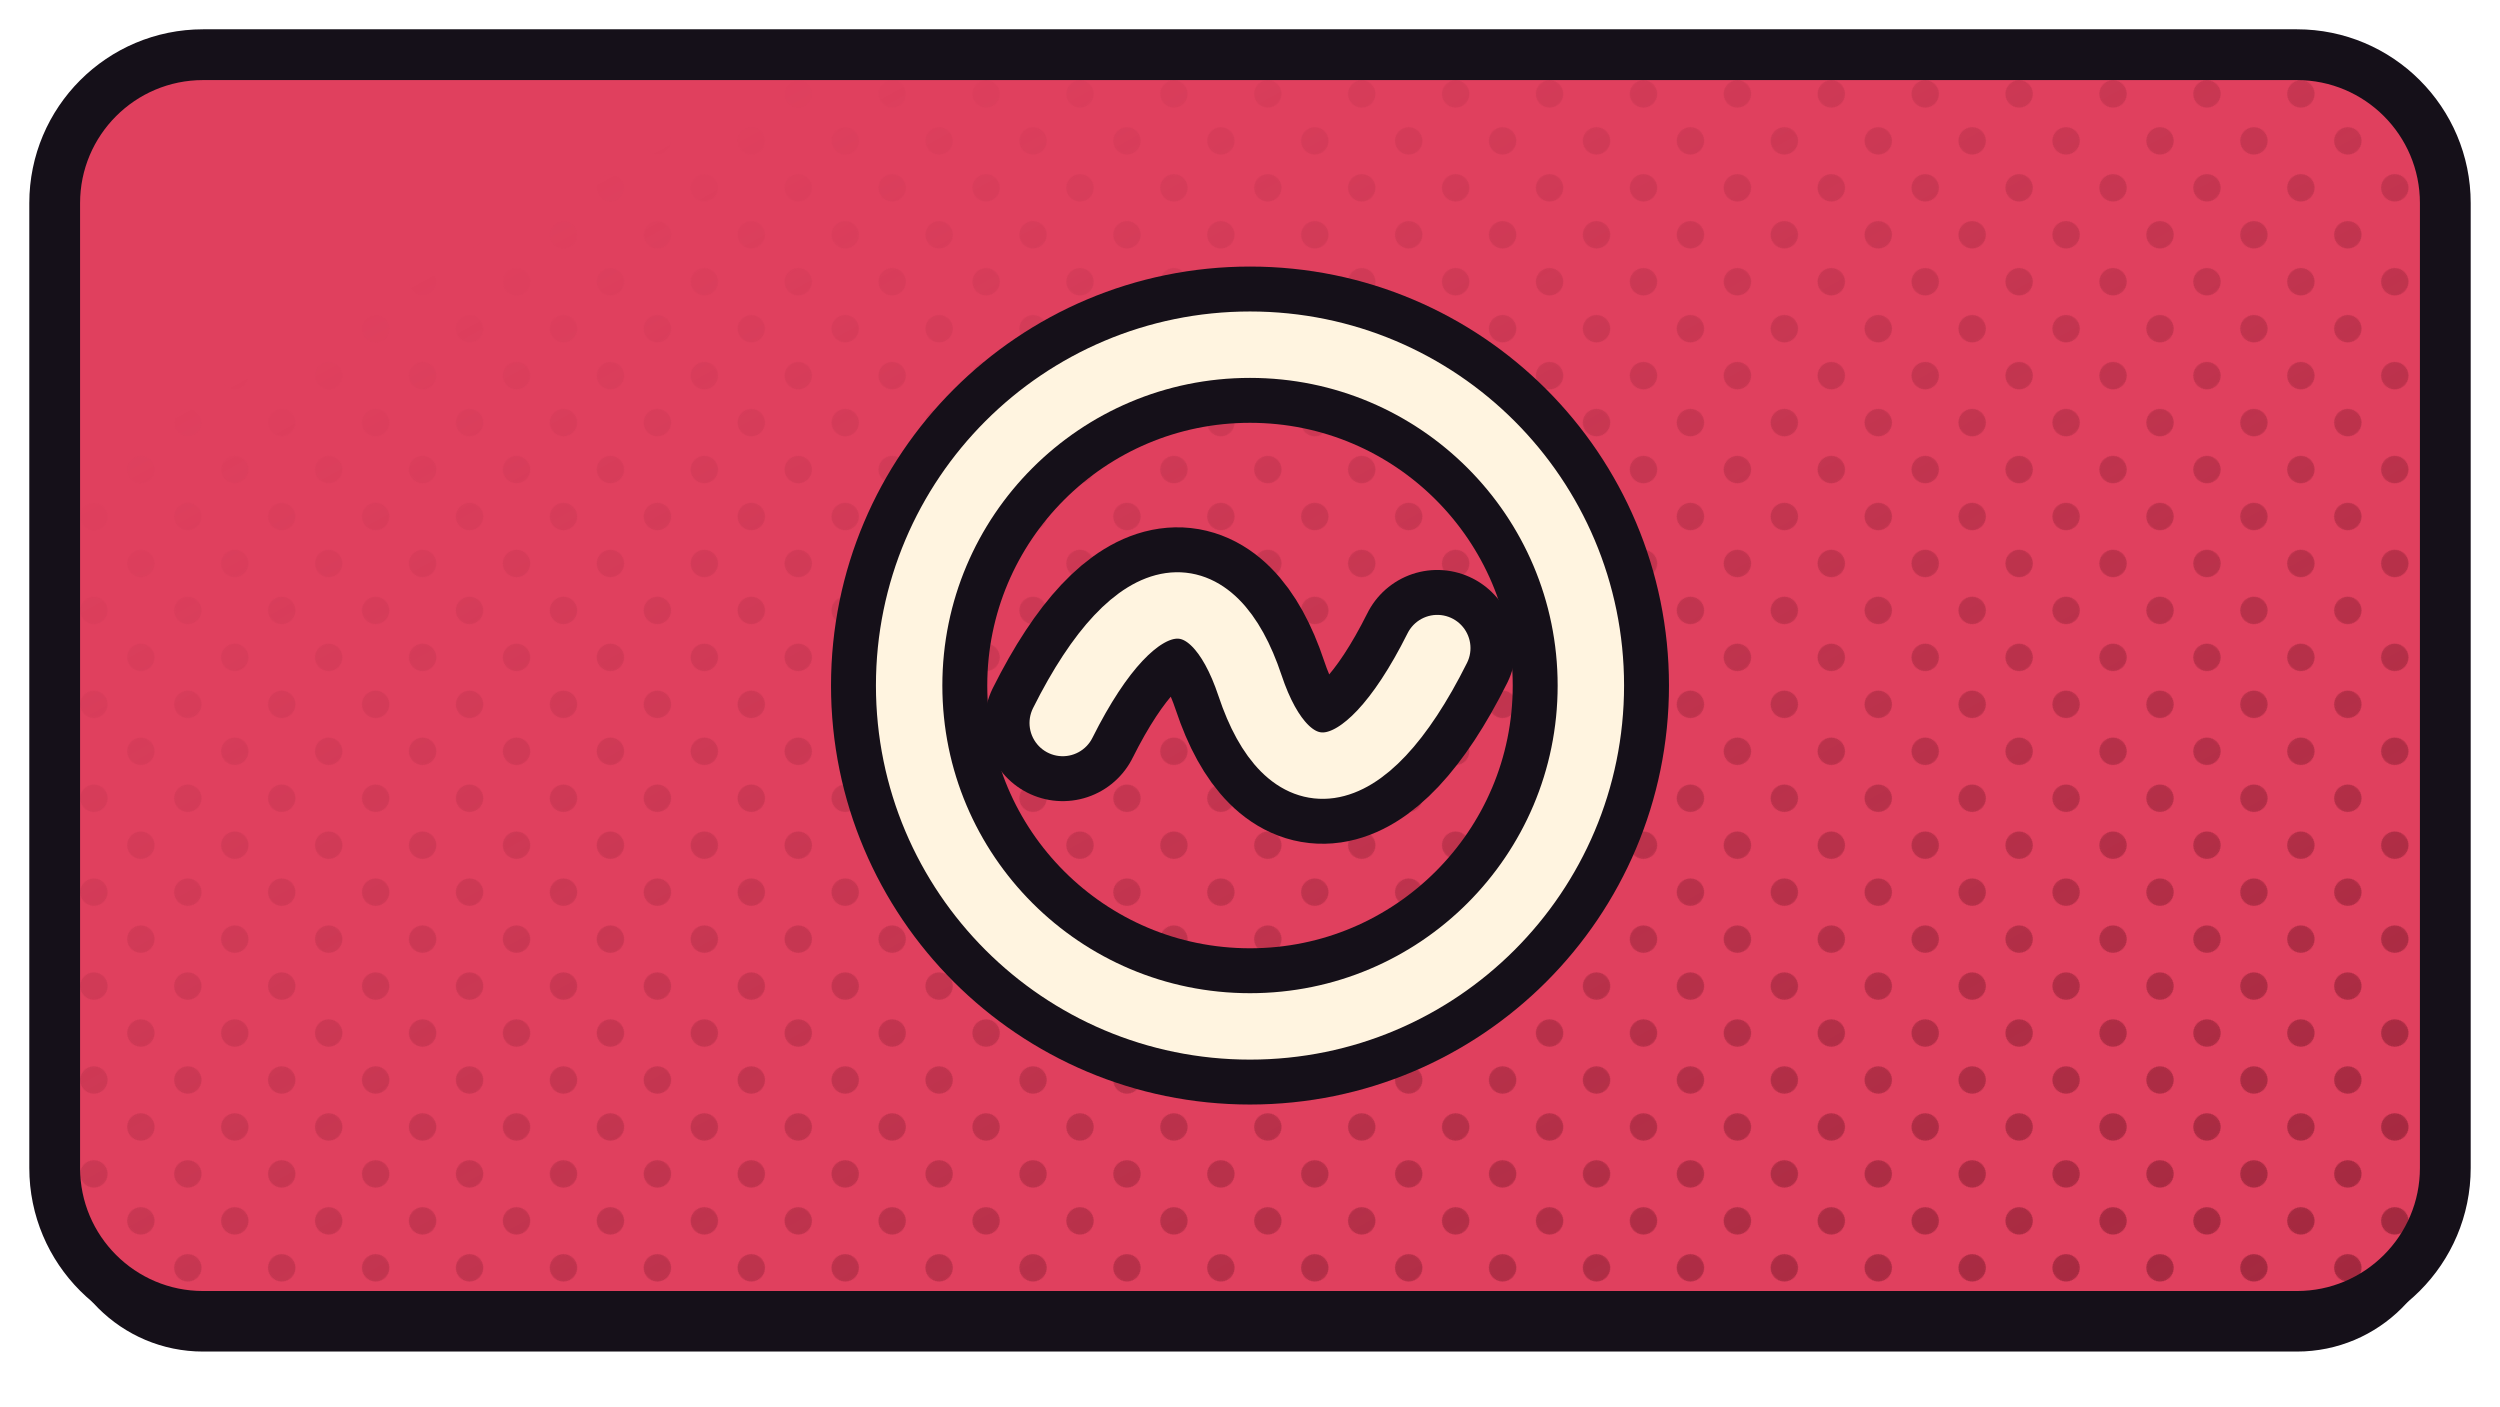
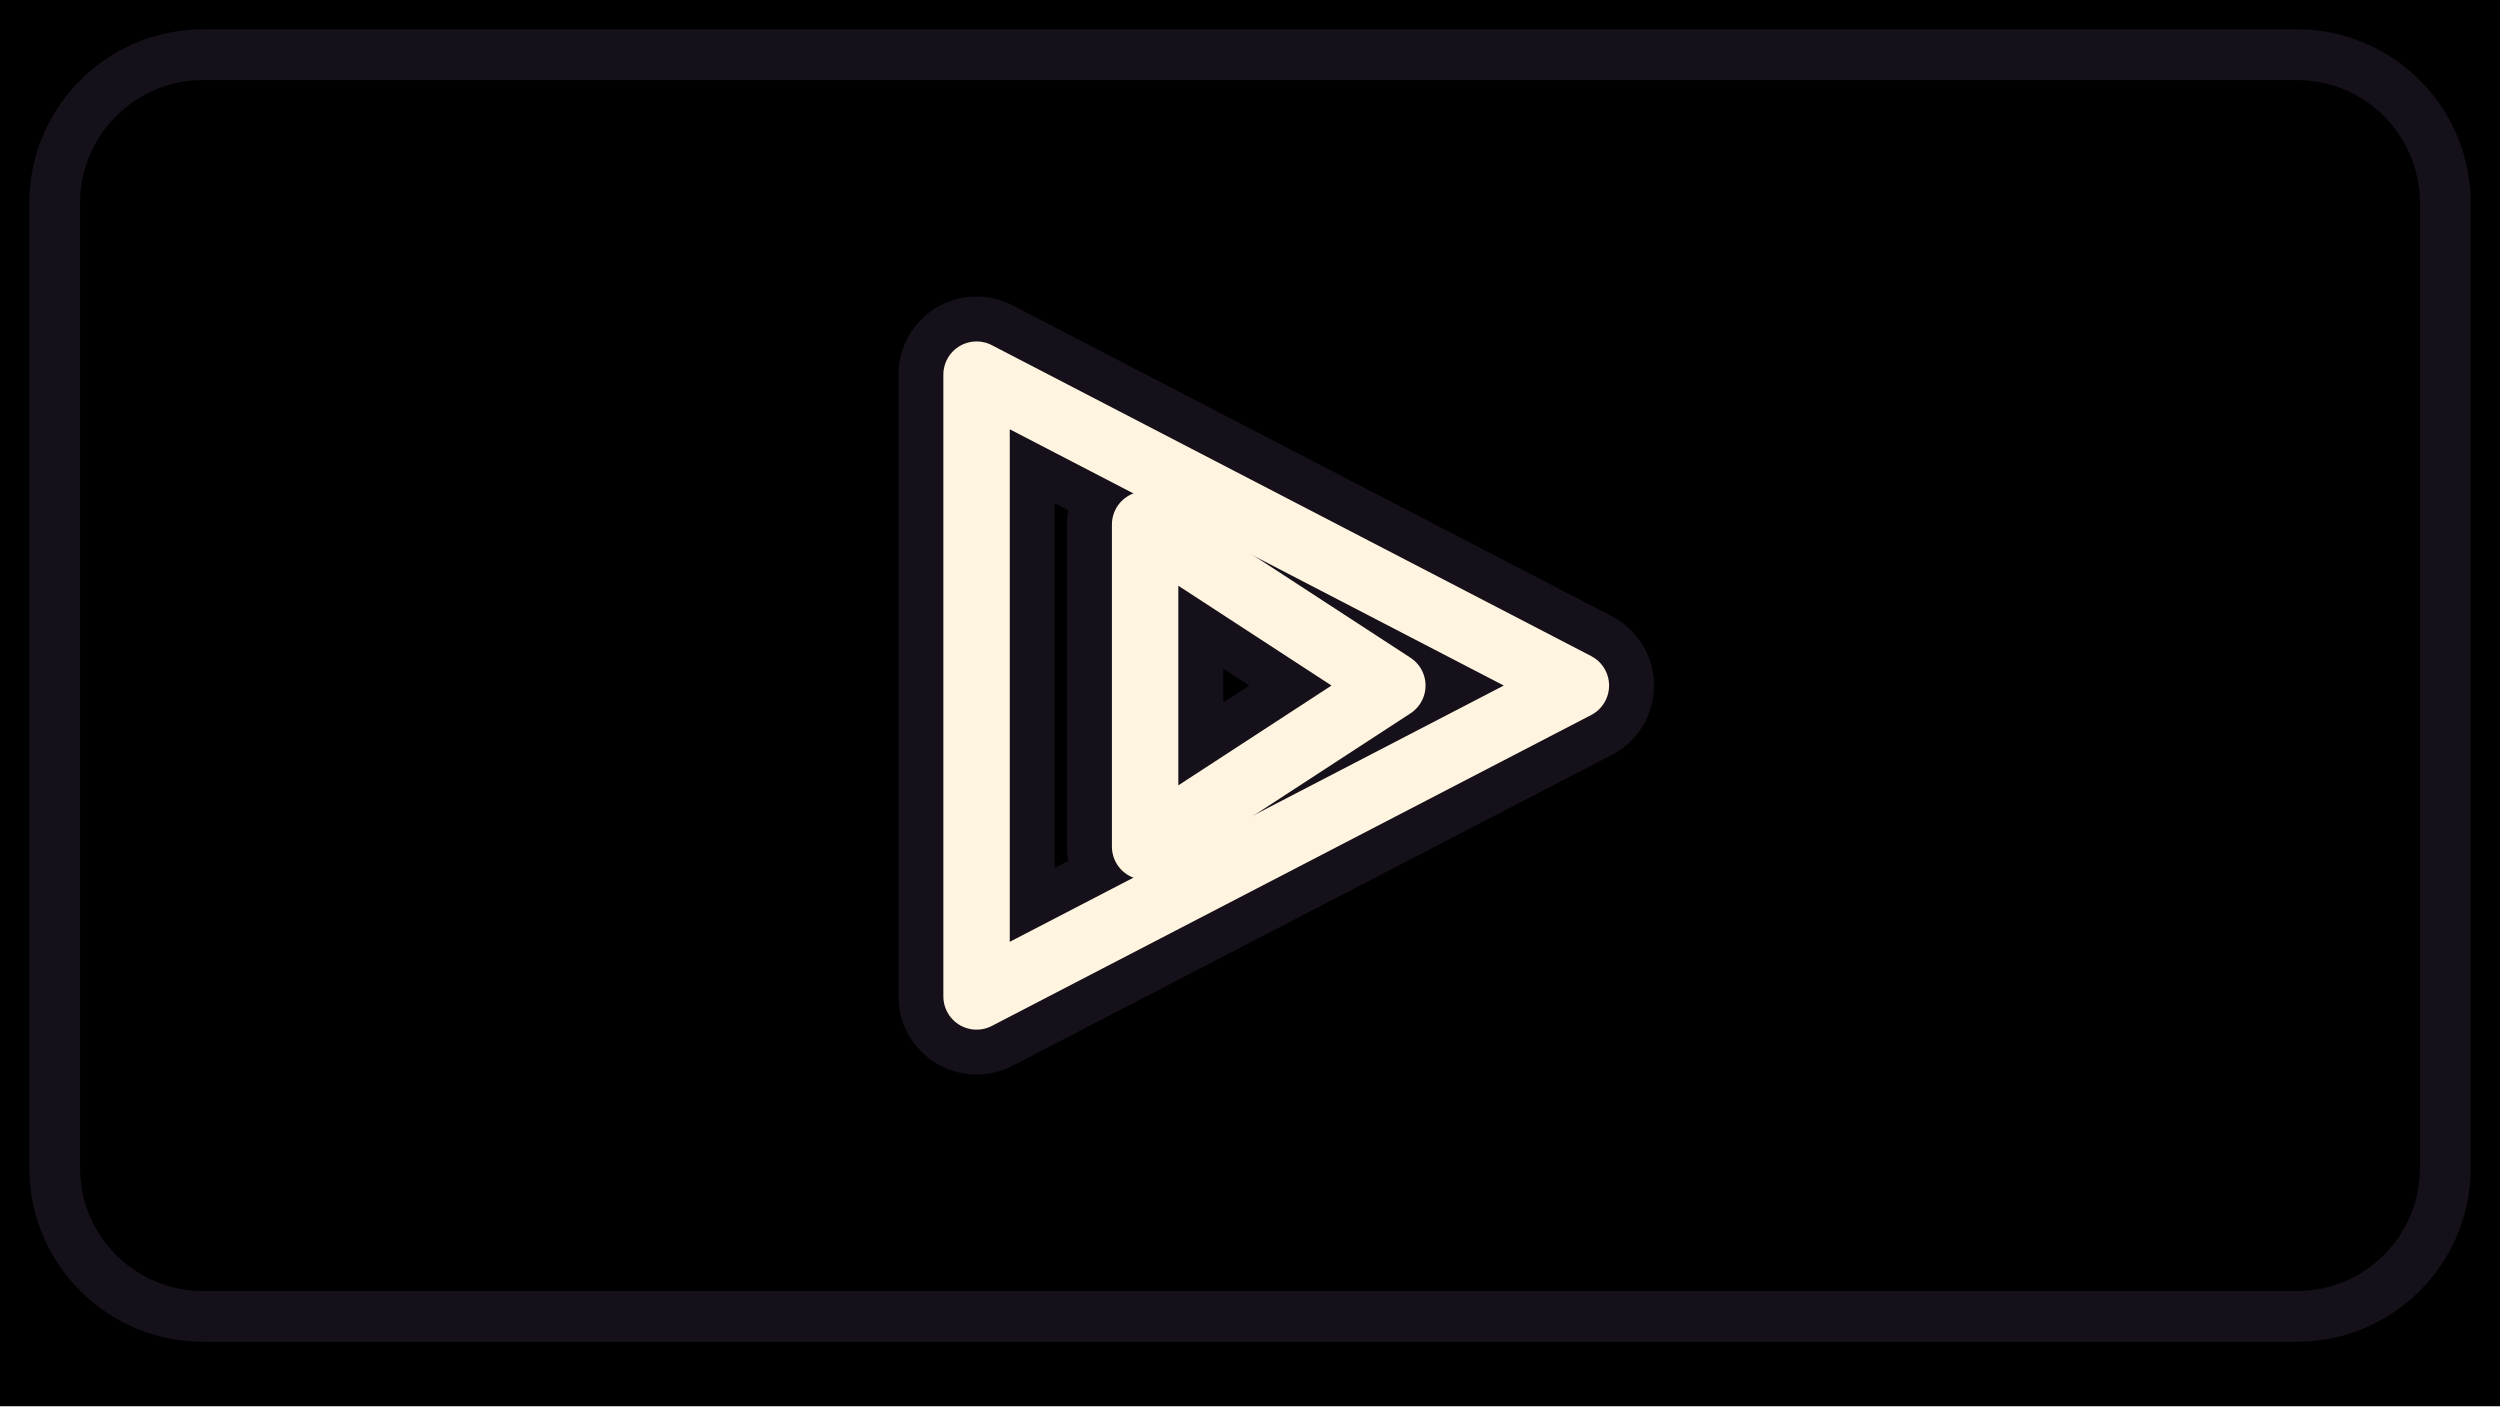
<svg xmlns="http://www.w3.org/2000/svg" xmlns:xlink="http://www.w3.org/1999/xlink" width="1280" height="720" viewBox="0 0 1280 720">
  <defs>
-     <path id="fnuvio" d="M 104 28 H 1176 A 76 76 0 0 1 1252 104 V 598 A 76 76 0 0 1 1176 674 H 104 A 76 76 0 0 1 28 598 V 104 A 76 76 0 0 1 104 28 Z" />
-     <clipPath id="cpnuvio">
-       <use href="#fnuvio" xlink:href="#fnuvio" />
+     <path id="fNuvio TV" d="M 104 28 H 1176 A 76 76 0 0 1 1252 104 V 598 A 76 76 0 0 1 1176 674 H 104 A 76 76 0 0 1 28 598 V 104 A 76 76 0 0 1 104 28 Z" />
+     <clipPath id="cpNuvio TV">
+       <use href="#fNuvio TV" xlink:href="#fNuvio TV" />
    </clipPath>
-     <pattern id="htnuvio" width="34.0" height="34.0" patternUnits="userSpaceOnUse" patternTransform="rotate(45)">
+     <pattern id="htNuvio TV" width="34.0" height="34.0" patternUnits="userSpaceOnUse" patternTransform="rotate(45)">
      <circle cx="17.00" cy="17.00" r="7.0" fill="#9D263C" />
    </pattern>
-     <linearGradient id="hgnuvio" x1="0" y1="0" x2="1" y2="1">
+     <linearGradient id="hgNuvio TV" x1="0" y1="0" x2="1" y2="1">
      <stop offset="0.18" stop-color="#000000" />
      <stop offset="0.62" stop-color="#8A8A8A" />
      <stop offset="1" stop-color="#FFFFFF" />
    </linearGradient>
-     <mask id="hmnuvio">
-       <rect x="0" y="0" width="1280" height="720" fill="url(#hgnuvio)" />
+     <mask id="hmNuvio TV">
+       <rect x="0" y="0" width="1280" height="720" fill="url(#hgNuvio TV)" />
    </mask>
  </defs>
-   <use href="#fnuvio" xlink:href="#fnuvio" fill="#151019" transform="translate(0,18)" />
-   <use href="#fnuvio" xlink:href="#fnuvio" fill="#E0405E" />
-   <g clip-path="url(#cpnuvio)">
-     <rect width="1280" height="720" fill="url(#htnuvio)" mask="url(#hmnuvio)" />
+   <use href="#fNuvio TV" xlink:href="#fNuvio TV" fill="#151019" transform="translate(0,18)" />
+   <use href="#fNuvio TV" xlink:href="#fNuvio TV" fill="#E0405E" />
+   <g clip-path="url(#cpNuvio TV)">
+     <rect width="1280" height="720" fill="url(#htNuvio TV)" mask="url(#hmNuvio TV)" />
  </g>
-   <use href="#fnuvio" xlink:href="#fnuvio" fill="none" stroke="#151019" stroke-width="26" stroke-linejoin="round" />
+   <use href="#fNuvio TV" xlink:href="#fNuvio TV" fill="none" stroke="#151019" stroke-width="26" stroke-linejoin="round" />
  <g transform="translate(640.0,351.0)">
    <g transform="scale(0.9589) translate(-256.00,-256.00)">
-       <circle cx="256" cy="256" r="182" fill="none" stroke="#151019" stroke-width="83.43" stroke-linecap="round" stroke-linejoin="round" />
-       <path d="M 156 276 C 196 196 236 196 256 256 C 276 316 316 316 356 236" fill="none" stroke="#151019" stroke-width="83.43" stroke-linecap="round" stroke-linejoin="round" />
-       <circle cx="256" cy="256" r="182" fill="none" stroke="#FFF4E0" stroke-width="35.46" stroke-linecap="round" stroke-linejoin="round" />
-       <path d="M 156 276 C 196 196 236 196 256 256 C 276 316 316 316 356 236" fill="none" stroke="#FFF4E0" stroke-width="35.46" stroke-linecap="round" stroke-linejoin="round" />
+       <path d="M 110 90 L 430 256 L 110 422 Z" fill="none" stroke="#151019" stroke-width="83.43" stroke-linecap="round" stroke-linejoin="round" />
+       <path d="M 200 170 L 200 342 L 332 256 Z" fill="none" stroke="#151019" stroke-width="83.43" stroke-linecap="round" stroke-linejoin="round" />
+       <path d="M 110 90 L 430 256 L 110 422 Z" fill="none" stroke="#FFF4E0" stroke-width="35.46" stroke-linecap="round" stroke-linejoin="round" />
+       <path d="M 200 170 L 200 342 L 332 256 Z" fill="none" stroke="#FFF4E0" stroke-width="35.46" stroke-linecap="round" stroke-linejoin="round" />
    </g>
  </g>
</svg>
